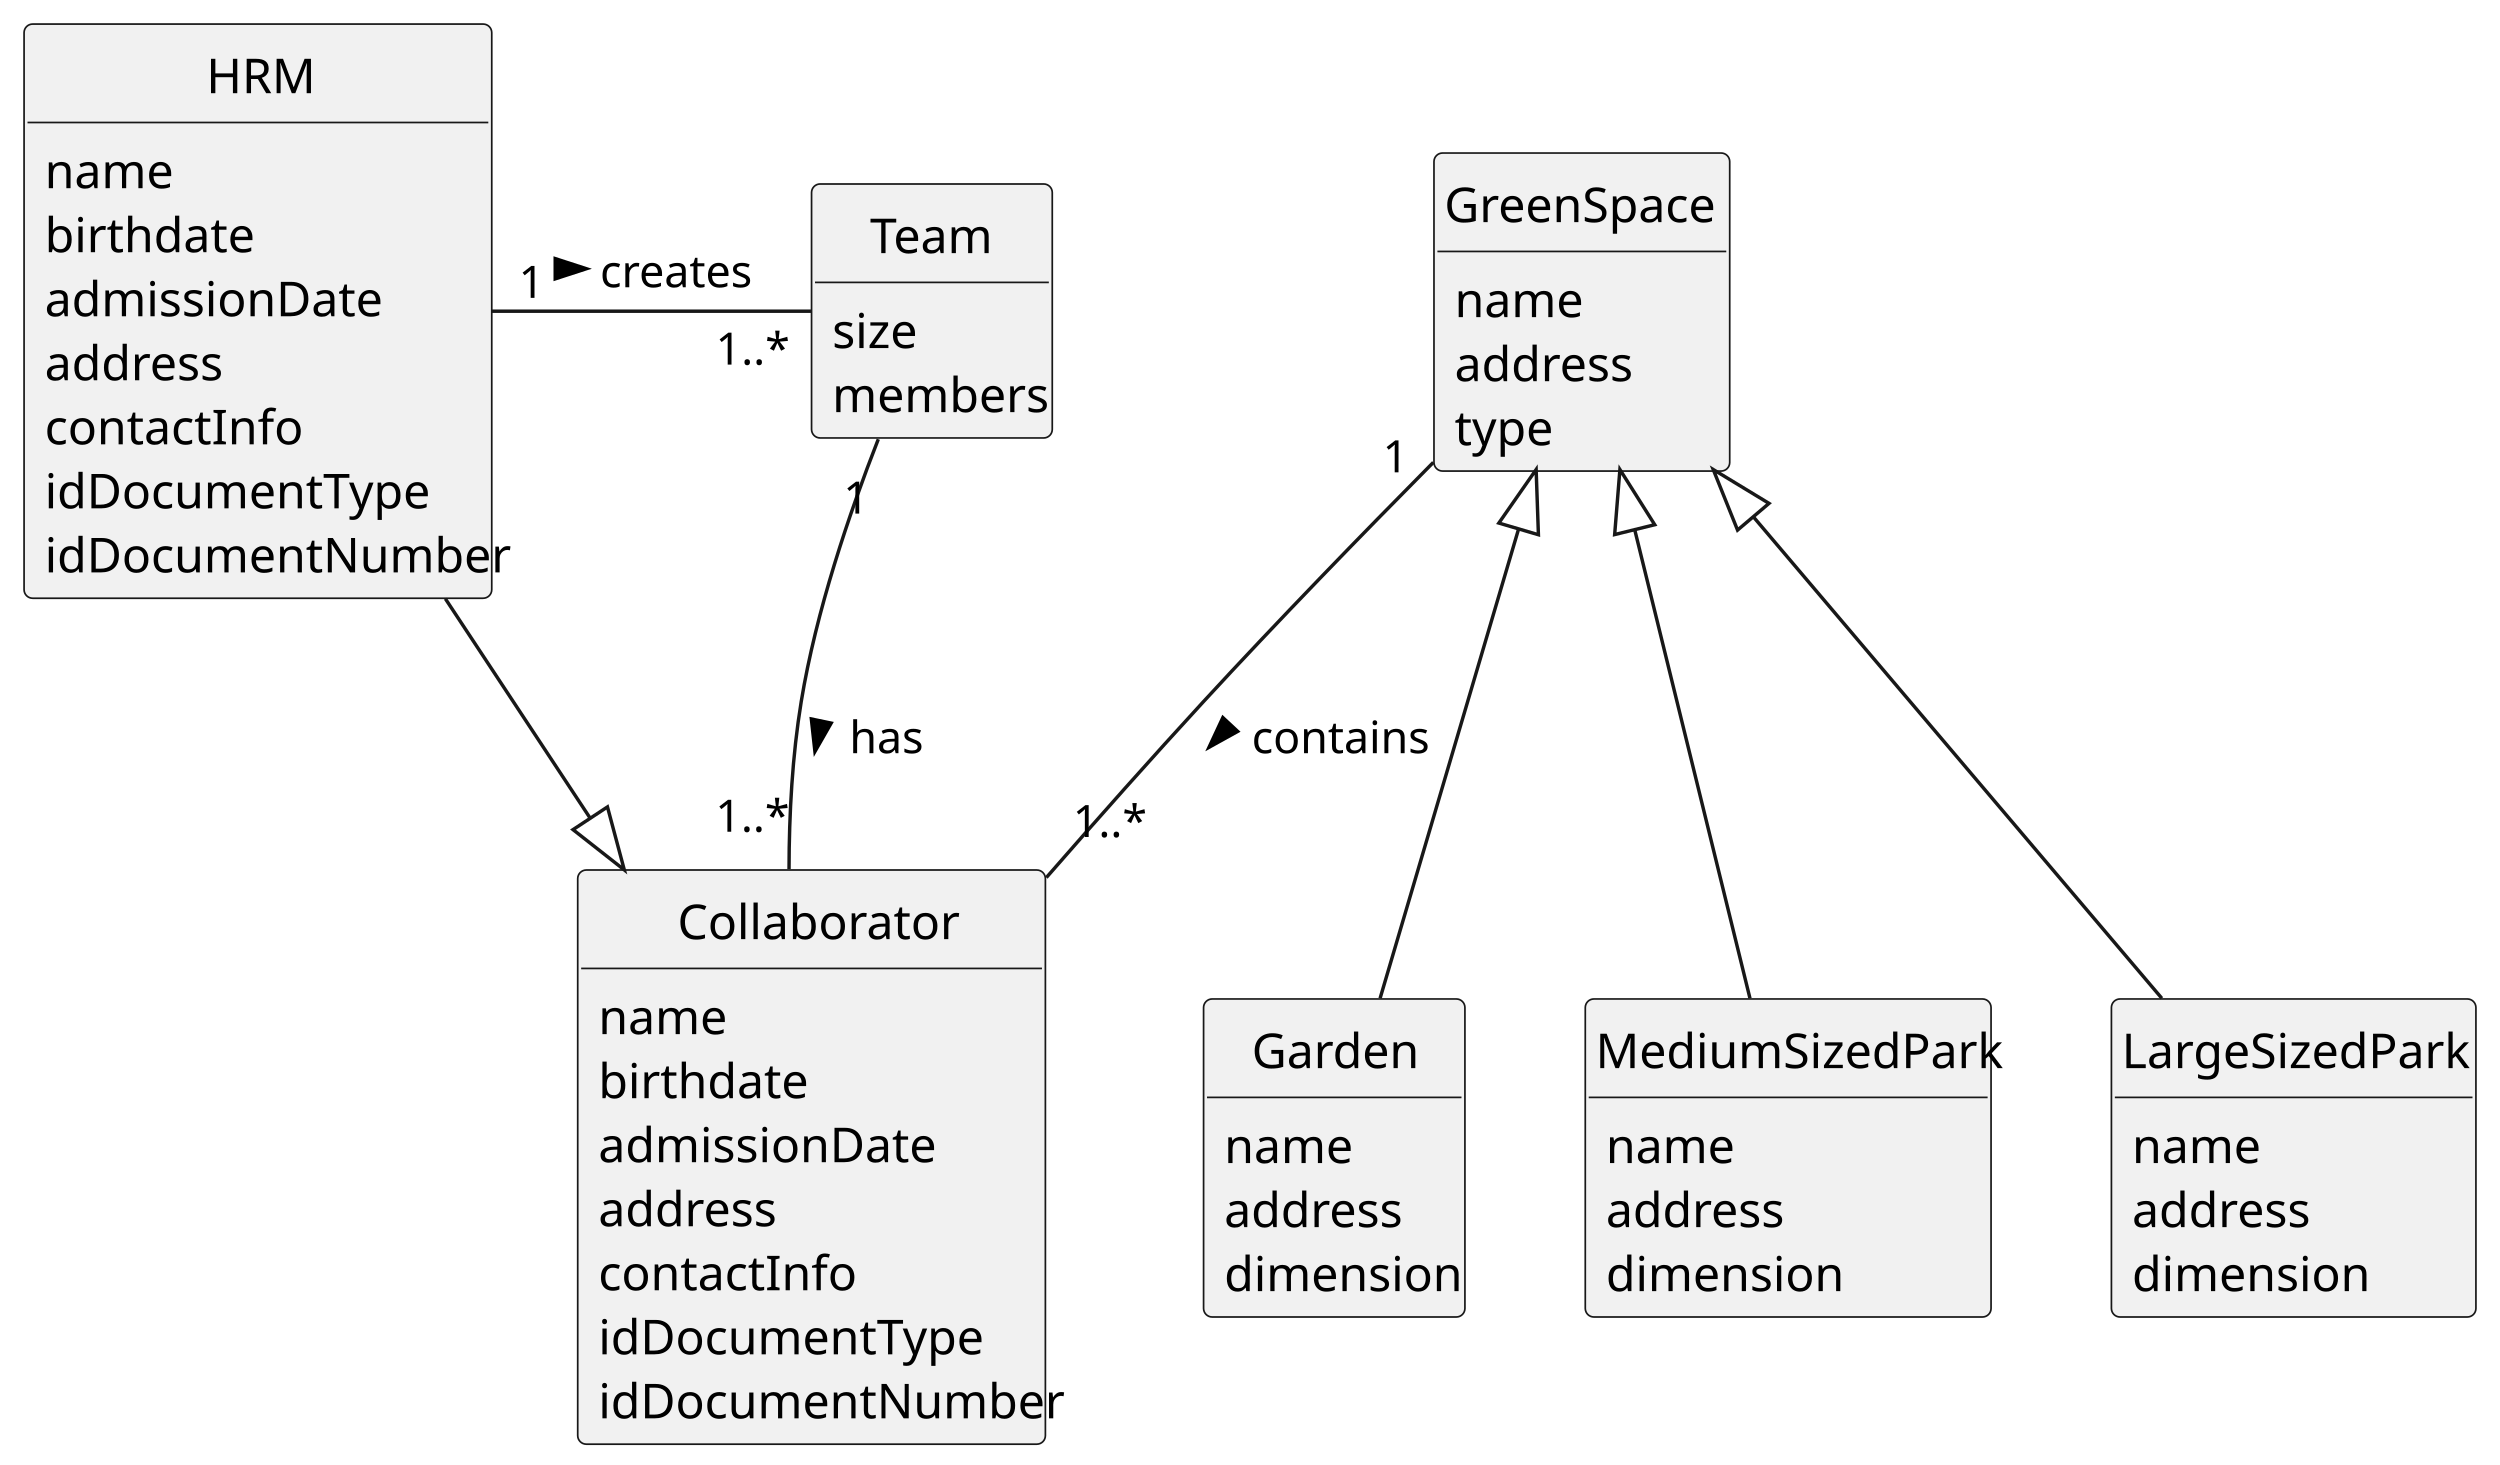
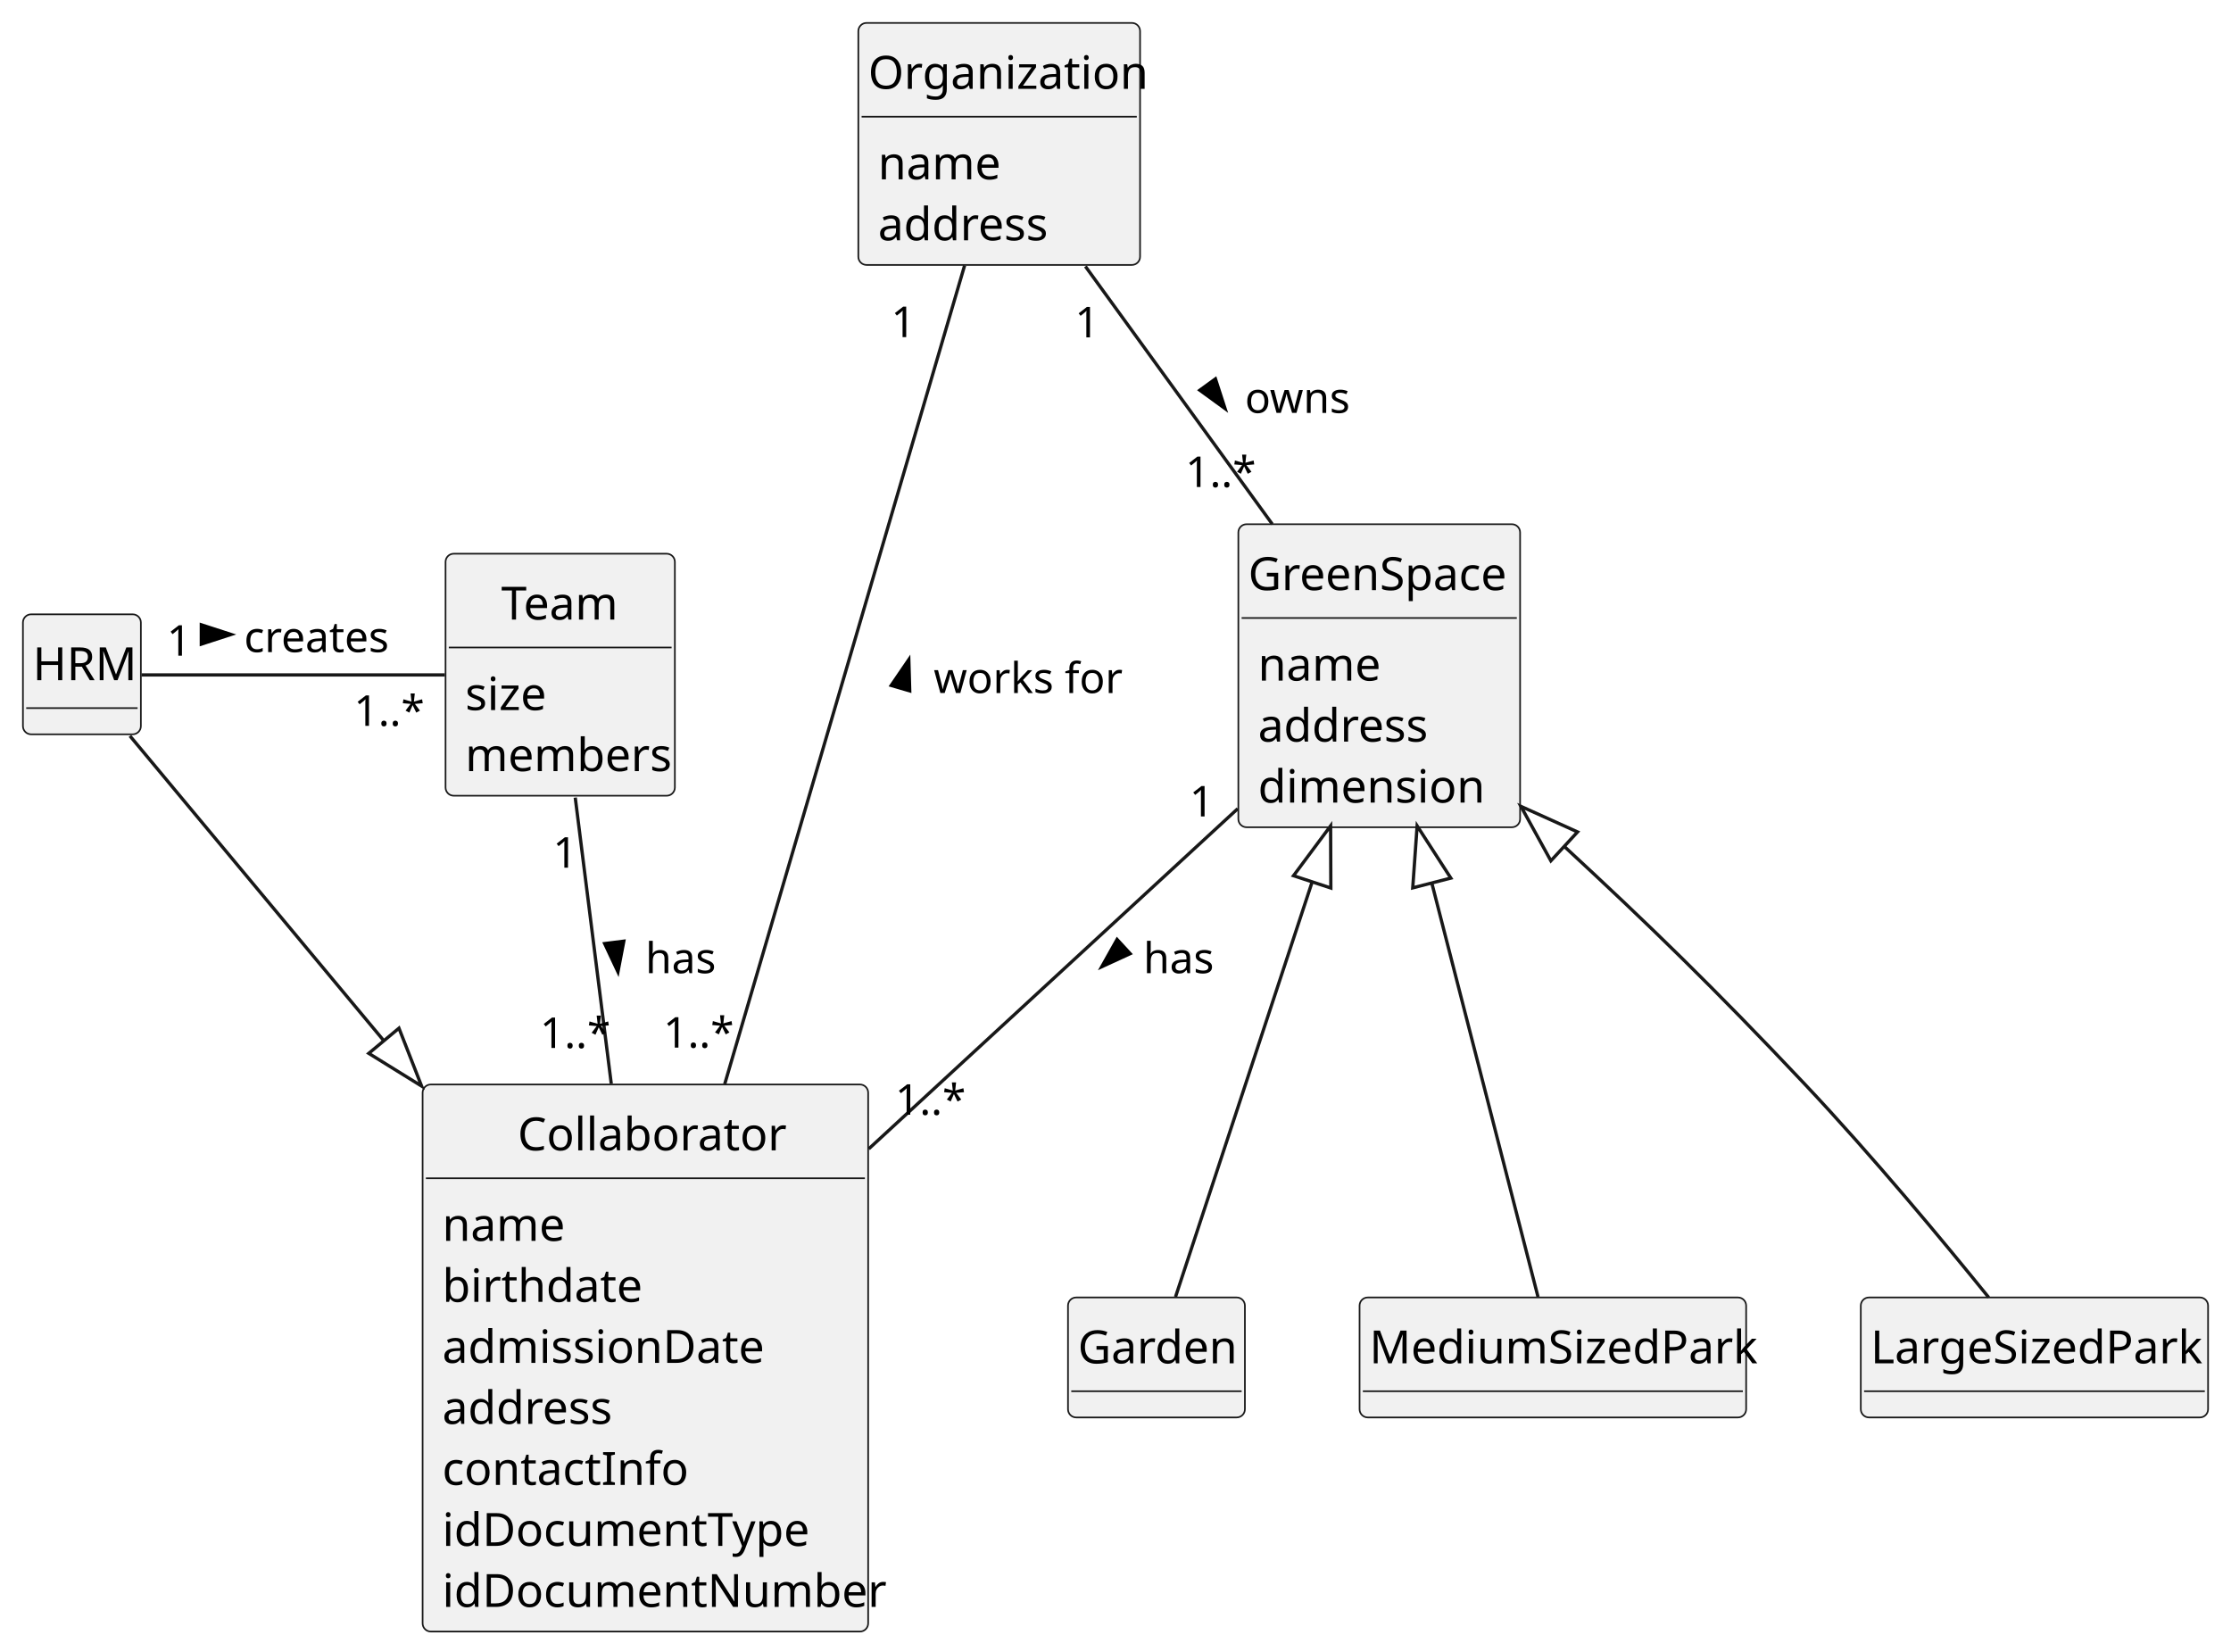
- <svg xmlns="http://www.w3.org/2000/svg" contentStyleType="text/css" height="426px" preserveAspectRatio="none" style="width:727px;height:426px;background:#FFFFFF;" version="1.1" viewBox="0 0 727 426" width="727px" zoomAndPan="magnify">
+ <svg xmlns="http://www.w3.org/2000/svg" contentStyleType="text/css" height="504px" preserveAspectRatio="none" style="width:681px;height:504px;background:#FFFFFF;" version="1.1" viewBox="0 0 681 504" width="681px" zoomAndPan="magnify">
  <defs />
  <g>
    <g id="elem_HRM">
-       <rect codeLine="13" fill="#F1F1F1" height="166.969" id="HRM" rx="2.5" ry="2.5" style="stroke:#181818;stroke-width:0.5;" width="136" x="7" y="7" />
-       <text fill="#000000" font-family="sans-serif" font-size="14" lengthAdjust="spacing" textLength="30" x="60" y="27.107">HRM</text>
-       <line style="stroke:#181818;stroke-width:0.5;" x1="8" x2="142" y1="35.621" y2="35.621" />
-       <text fill="#000000" font-family="sans-serif" font-size="14" lengthAdjust="spacing" textLength="35" x="13" y="54.728">name</text>
-       <text fill="#000000" font-family="sans-serif" font-size="14" lengthAdjust="spacing" textLength="56" x="13" y="73.35">birthdate</text>
-       <text fill="#000000" font-family="sans-serif" font-size="14" lengthAdjust="spacing" textLength="93" x="13" y="91.971">admissionDate</text>
-       <text fill="#000000" font-family="sans-serif" font-size="14" lengthAdjust="spacing" textLength="51" x="13" y="110.592">address</text>
-       <text fill="#000000" font-family="sans-serif" font-size="14" lengthAdjust="spacing" textLength="69" x="13" y="129.213">contactInfo</text>
-       <text fill="#000000" font-family="sans-serif" font-size="14" lengthAdjust="spacing" textLength="107" x="13" y="147.834">idDocumentType</text>
-       <text fill="#000000" font-family="sans-serif" font-size="14" lengthAdjust="spacing" textLength="124" x="13" y="166.455">idDocumentNumber</text>
+       <rect codeLine="13" fill="#F1F1F1" height="36.621" id="HRM" rx="2.5" ry="2.5" style="stroke:#181818;stroke-width:0.5;" width="36" x="7" y="187.5" />
+       <text fill="#000000" font-family="sans-serif" font-size="14" lengthAdjust="spacing" textLength="30" x="10" y="207.607">HRM</text>
+       <line style="stroke:#181818;stroke-width:0.5;" x1="8" x2="42" y1="216.121" y2="216.121" />
    </g>
    <g id="elem_Team">
-       <rect codeLine="23" fill="#F1F1F1" height="73.863" id="Team" rx="2.5" ry="2.5" style="stroke:#181818;stroke-width:0.5;" width="70" x="236" y="53.5" />
-       <text fill="#000000" font-family="sans-serif" font-size="14" lengthAdjust="spacing" textLength="36" x="253" y="73.607">Team</text>
-       <line style="stroke:#181818;stroke-width:0.5;" x1="237" x2="305" y1="82.121" y2="82.121" />
-       <text fill="#000000" font-family="sans-serif" font-size="14" lengthAdjust="spacing" textLength="24" x="242" y="101.228">size</text>
-       <text fill="#000000" font-family="sans-serif" font-size="14" lengthAdjust="spacing" textLength="58" x="242" y="119.85">members</text>
+       <rect codeLine="17" fill="#F1F1F1" height="73.863" id="Team" rx="2.5" ry="2.5" style="stroke:#181818;stroke-width:0.5;" width="70" x="136" y="169" />
+       <text fill="#000000" font-family="sans-serif" font-size="14" lengthAdjust="spacing" textLength="36" x="153" y="189.107">Team</text>
+       <line style="stroke:#181818;stroke-width:0.5;" x1="137" x2="205" y1="197.621" y2="197.621" />
+       <text fill="#000000" font-family="sans-serif" font-size="14" lengthAdjust="spacing" textLength="24" x="142" y="216.728">size</text>
+       <text fill="#000000" font-family="sans-serif" font-size="14" lengthAdjust="spacing" textLength="58" x="142" y="235.35">members</text>
    </g>
    <g id="elem_Collaborator">
-       <rect codeLine="29" fill="#F1F1F1" height="166.969" id="Collaborator" rx="2.5" ry="2.5" style="stroke:#181818;stroke-width:0.5;" width="136" x="168" y="253" />
-       <text fill="#000000" font-family="sans-serif" font-size="14" lengthAdjust="spacing" textLength="78" x="197" y="273.107">Collaborator</text>
-       <line style="stroke:#181818;stroke-width:0.5;" x1="169" x2="303" y1="281.621" y2="281.621" />
-       <text fill="#000000" font-family="sans-serif" font-size="14" lengthAdjust="spacing" textLength="35" x="174" y="300.728">name</text>
-       <text fill="#000000" font-family="sans-serif" font-size="14" lengthAdjust="spacing" textLength="56" x="174" y="319.35">birthdate</text>
-       <text fill="#000000" font-family="sans-serif" font-size="14" lengthAdjust="spacing" textLength="93" x="174" y="337.971">admissionDate</text>
-       <text fill="#000000" font-family="sans-serif" font-size="14" lengthAdjust="spacing" textLength="51" x="174" y="356.592">address</text>
-       <text fill="#000000" font-family="sans-serif" font-size="14" lengthAdjust="spacing" textLength="69" x="174" y="375.213">contactInfo</text>
-       <text fill="#000000" font-family="sans-serif" font-size="14" lengthAdjust="spacing" textLength="107" x="174" y="393.834">idDocumentType</text>
-       <text fill="#000000" font-family="sans-serif" font-size="14" lengthAdjust="spacing" textLength="124" x="174" y="412.455">idDocumentNumber</text>
+       <rect codeLine="23" fill="#F1F1F1" height="166.969" id="Collaborator" rx="2.5" ry="2.5" style="stroke:#181818;stroke-width:0.5;" width="136" x="129" y="331" />
+       <text fill="#000000" font-family="sans-serif" font-size="14" lengthAdjust="spacing" textLength="78" x="158" y="351.107">Collaborator</text>
+       <line style="stroke:#181818;stroke-width:0.5;" x1="130" x2="264" y1="359.621" y2="359.621" />
+       <text fill="#000000" font-family="sans-serif" font-size="14" lengthAdjust="spacing" textLength="35" x="135" y="378.728">name</text>
+       <text fill="#000000" font-family="sans-serif" font-size="14" lengthAdjust="spacing" textLength="56" x="135" y="397.35">birthdate</text>
+       <text fill="#000000" font-family="sans-serif" font-size="14" lengthAdjust="spacing" textLength="93" x="135" y="415.971">admissionDate</text>
+       <text fill="#000000" font-family="sans-serif" font-size="14" lengthAdjust="spacing" textLength="51" x="135" y="434.592">address</text>
+       <text fill="#000000" font-family="sans-serif" font-size="14" lengthAdjust="spacing" textLength="69" x="135" y="453.213">contactInfo</text>
+       <text fill="#000000" font-family="sans-serif" font-size="14" lengthAdjust="spacing" textLength="107" x="135" y="471.834">idDocumentType</text>
+       <text fill="#000000" font-family="sans-serif" font-size="14" lengthAdjust="spacing" textLength="124" x="135" y="490.455">idDocumentNumber</text>
    </g>
    <g id="elem_GreenSpace">
-       <rect codeLine="39" fill="#F1F1F1" height="92.484" id="GreenSpace" rx="2.5" ry="2.5" style="stroke:#181818;stroke-width:0.5;" width="86" x="417" y="44.5" />
-       <text fill="#000000" font-family="sans-serif" font-size="14" lengthAdjust="spacing" textLength="80" x="420" y="64.607">GreenSpace</text>
-       <line style="stroke:#181818;stroke-width:0.5;" x1="418" x2="502" y1="73.121" y2="73.121" />
-       <text fill="#000000" font-family="sans-serif" font-size="14" lengthAdjust="spacing" textLength="35" x="423" y="92.228">name</text>
-       <text fill="#000000" font-family="sans-serif" font-size="14" lengthAdjust="spacing" textLength="51" x="423" y="110.85">address</text>
-       <text fill="#000000" font-family="sans-serif" font-size="14" lengthAdjust="spacing" textLength="27" x="423" y="129.471">type</text>
+       <rect codeLine="33" fill="#F1F1F1" height="92.484" id="GreenSpace" rx="2.5" ry="2.5" style="stroke:#181818;stroke-width:0.5;" width="86" x="378" y="160" />
+       <text fill="#000000" font-family="sans-serif" font-size="14" lengthAdjust="spacing" textLength="80" x="381" y="180.107">GreenSpace</text>
+       <line style="stroke:#181818;stroke-width:0.5;" x1="379" x2="463" y1="188.621" y2="188.621" />
+       <text fill="#000000" font-family="sans-serif" font-size="14" lengthAdjust="spacing" textLength="35" x="384" y="207.728">name</text>
+       <text fill="#000000" font-family="sans-serif" font-size="14" lengthAdjust="spacing" textLength="51" x="384" y="226.35">address</text>
+       <text fill="#000000" font-family="sans-serif" font-size="14" lengthAdjust="spacing" textLength="64" x="384" y="244.971">dimension</text>
    </g>
    <g id="elem_Garden">
-       <rect codeLine="45" fill="#F1F1F1" height="92.484" id="Garden" rx="2.5" ry="2.5" style="stroke:#181818;stroke-width:0.5;" width="76" x="350" y="290.5" />
-       <text fill="#000000" font-family="sans-serif" font-size="14" lengthAdjust="spacing" textLength="48" x="364" y="310.607">Garden</text>
-       <line style="stroke:#181818;stroke-width:0.5;" x1="351" x2="425" y1="319.121" y2="319.121" />
-       <text fill="#000000" font-family="sans-serif" font-size="14" lengthAdjust="spacing" textLength="35" x="356" y="338.228">name</text>
-       <text fill="#000000" font-family="sans-serif" font-size="14" lengthAdjust="spacing" textLength="51" x="356" y="356.85">address</text>
-       <text fill="#000000" font-family="sans-serif" font-size="14" lengthAdjust="spacing" textLength="64" x="356" y="375.471">dimension</text>
+       <rect codeLine="39" fill="#F1F1F1" height="36.621" id="Garden" rx="2.5" ry="2.5" style="stroke:#181818;stroke-width:0.5;" width="54" x="326" y="396" />
+       <text fill="#000000" font-family="sans-serif" font-size="14" lengthAdjust="spacing" textLength="48" x="329" y="416.107">Garden</text>
+       <line style="stroke:#181818;stroke-width:0.5;" x1="327" x2="379" y1="424.621" y2="424.621" />
    </g>
    <g id="elem_MediumSizedPark">
-       <rect codeLine="51" fill="#F1F1F1" height="92.484" id="MediumSizedPark" rx="2.5" ry="2.5" style="stroke:#181818;stroke-width:0.5;" width="118" x="461" y="290.5" />
-       <text fill="#000000" font-family="sans-serif" font-size="14" lengthAdjust="spacing" textLength="112" x="464" y="310.607">MediumSizedPark</text>
-       <line style="stroke:#181818;stroke-width:0.5;" x1="462" x2="578" y1="319.121" y2="319.121" />
-       <text fill="#000000" font-family="sans-serif" font-size="14" lengthAdjust="spacing" textLength="35" x="467" y="338.228">name</text>
-       <text fill="#000000" font-family="sans-serif" font-size="14" lengthAdjust="spacing" textLength="51" x="467" y="356.85">address</text>
-       <text fill="#000000" font-family="sans-serif" font-size="14" lengthAdjust="spacing" textLength="64" x="467" y="375.471">dimension</text>
+       <rect codeLine="42" fill="#F1F1F1" height="36.621" id="MediumSizedPark" rx="2.5" ry="2.5" style="stroke:#181818;stroke-width:0.5;" width="118" x="415" y="396" />
+       <text fill="#000000" font-family="sans-serif" font-size="14" lengthAdjust="spacing" textLength="112" x="418" y="416.107">MediumSizedPark</text>
+       <line style="stroke:#181818;stroke-width:0.5;" x1="416" x2="532" y1="424.621" y2="424.621" />
    </g>
    <g id="elem_LargeSizedPark">
-       <rect codeLine="57" fill="#F1F1F1" height="92.484" id="LargeSizedPark" rx="2.5" ry="2.5" style="stroke:#181818;stroke-width:0.5;" width="106" x="614" y="290.5" />
-       <text fill="#000000" font-family="sans-serif" font-size="14" lengthAdjust="spacing" textLength="100" x="617" y="310.607">LargeSizedPark</text>
-       <line style="stroke:#181818;stroke-width:0.5;" x1="615" x2="719" y1="319.121" y2="319.121" />
-       <text fill="#000000" font-family="sans-serif" font-size="14" lengthAdjust="spacing" textLength="35" x="620" y="338.228">name</text>
-       <text fill="#000000" font-family="sans-serif" font-size="14" lengthAdjust="spacing" textLength="51" x="620" y="356.85">address</text>
-       <text fill="#000000" font-family="sans-serif" font-size="14" lengthAdjust="spacing" textLength="64" x="620" y="375.471">dimension</text>
+       <rect codeLine="45" fill="#F1F1F1" height="36.621" id="LargeSizedPark" rx="2.5" ry="2.5" style="stroke:#181818;stroke-width:0.5;" width="106" x="568" y="396" />
+       <text fill="#000000" font-family="sans-serif" font-size="14" lengthAdjust="spacing" textLength="100" x="571" y="416.107">LargeSizedPark</text>
+       <line style="stroke:#181818;stroke-width:0.5;" x1="569" x2="673" y1="424.621" y2="424.621" />
+     </g>
+     <g id="elem_Organization">
+       <rect codeLine="48" fill="#F1F1F1" height="73.863" id="Organization" rx="2.5" ry="2.5" style="stroke:#181818;stroke-width:0.5;" width="86" x="262" y="7" />
+       <text fill="#000000" font-family="sans-serif" font-size="14" lengthAdjust="spacing" textLength="80" x="265" y="27.107">Organization</text>
+       <line style="stroke:#181818;stroke-width:0.5;" x1="263" x2="347" y1="35.621" y2="35.621" />
+       <text fill="#000000" font-family="sans-serif" font-size="14" lengthAdjust="spacing" textLength="35" x="268" y="54.728">name</text>
+       <text fill="#000000" font-family="sans-serif" font-size="14" lengthAdjust="spacing" textLength="51" x="268" y="73.35">address</text>
    </g>
    <g id="link_HRM_Team">
-       <path codeLine="64" d="M143,90.5 C174.29,90.5 210.1,90.5 235.87,90.5 " fill="none" id="HRM-Team" style="stroke:#181818;stroke-width:1.0;" />
-       <polygon fill="#000000" points="170.5,78.145,161.455,75.207,161.455,81.084,170.5,78.145" style="stroke:#000000;stroke-width:1.0;" />
-       <text fill="#000000" font-family="sans-serif" font-size="13" lengthAdjust="spacing" textLength="43" x="174.5" y="83.528">creates</text>
-       <text fill="#000000" font-family="sans-serif" font-size="13" lengthAdjust="spacing" textLength="7" x="150.82" y="86.616">1</text>
-       <text fill="#000000" font-family="sans-serif" font-size="13" lengthAdjust="spacing" textLength="20" x="208.113" y="106.026">1..*</text>
+       <path codeLine="53" d="M43.2,206 C66.28,206 106.6,206 135.79,206 " fill="none" id="HRM-Team" style="stroke:#181818;stroke-width:1.0;" />
+       <polygon fill="#000000" points="70.5,193.645,61.455,190.707,61.455,196.584,70.5,193.645" style="stroke:#000000;stroke-width:1.0;" />
+       <text fill="#000000" font-family="sans-serif" font-size="13" lengthAdjust="spacing" textLength="43" x="74.5" y="199.028">creates</text>
+       <text fill="#000000" font-family="sans-serif" font-size="13" lengthAdjust="spacing" textLength="7" x="50.931" y="200.119">1</text>
+       <text fill="#000000" font-family="sans-serif" font-size="13" lengthAdjust="spacing" textLength="20" x="108.019" y="221.526">1..*</text>
    </g>
    <g id="link_Collaborator_HRM">
-       <path codeLine="65" d="M171.639,237.954 C154.859,212.514 146.29,199.55 129.51,174.11 " fill="none" id="Collaborator-backto-HRM" style="stroke:#181818;stroke-width:1.0;" />
-       <polygon fill="none" points="181.55,252.98,176.648,234.651,166.631,241.258,181.55,252.98" style="stroke:#181818;stroke-width:1.0;" />
+       <path codeLine="54" d="M117.171,317.659 C84.331,278.229 59.41,248.31 39.66,224.61 " fill="none" id="Collaborator-backto-HRM" style="stroke:#181818;stroke-width:1.0;" />
+       <polygon fill="none" points="128.69,331.49,121.781,313.819,112.56,321.499,128.69,331.49" style="stroke:#181818;stroke-width:1.0;" />
    </g>
    <g id="link_Team_Collaborator">
-       <path codeLine="66" d="M255.41,127.72 C246.93,149.4 237.31,177.76 233,204 C230.43,219.66 229.47,236.51 229.45,252.75 " fill="none" id="Team-Collaborator" style="stroke:#181818;stroke-width:1.0;" />
-       <polygon fill="#000000" points="236.983,218.541,241.7,210.282,235.945,209.087,236.983,218.541" style="stroke:#000000;stroke-width:1.0;" />
-       <text fill="#000000" font-family="sans-serif" font-size="13" lengthAdjust="spacing" textLength="21" x="247" y="219.028">has</text>
-       <text fill="#000000" font-family="sans-serif" font-size="13" lengthAdjust="spacing" textLength="7" x="245.248" y="149.356">1</text>
-       <text fill="#000000" font-family="sans-serif" font-size="13" lengthAdjust="spacing" textLength="20" x="208.028" y="241.864">1..*</text>
+       <path codeLine="55" d="M175.59,243.44 C178.64,267.64 182.76,300.42 186.58,330.74 " fill="none" id="Team-Collaborator" style="stroke:#181818;stroke-width:1.0;" />
+       <polygon fill="#000000" points="188.625,296.606,190.411,287.265,184.579,287.999,188.625,296.606" style="stroke:#000000;stroke-width:1.0;" />
+       <text fill="#000000" font-family="sans-serif" font-size="13" lengthAdjust="spacing" textLength="21" x="197" y="297.028">has</text>
+       <text fill="#000000" font-family="sans-serif" font-size="13" lengthAdjust="spacing" textLength="7" x="168.764" y="264.824">1</text>
+       <text fill="#000000" font-family="sans-serif" font-size="13" lengthAdjust="spacing" textLength="20" x="164.825" y="319.854">1..*</text>
    </g>
    <g id="link_GreenSpace_Collaborator">
-       <path codeLine="67" d="M416.81,134.46 C396.27,155.19 371.56,180.59 350,204 C334.96,220.34 319.15,238.13 304.27,255.2 " fill="none" id="GreenSpace-Collaborator" style="stroke:#181818;stroke-width:1.0;" />
-       <polygon fill="#000000" points="351.591,217.303,359.908,212.69,355.608,208.683,351.591,217.303" style="stroke:#000000;stroke-width:1.0;" />
-       <text fill="#000000" font-family="sans-serif" font-size="13" lengthAdjust="spacing" textLength="49" x="364" y="219.028">contains</text>
-       <text fill="#000000" font-family="sans-serif" font-size="13" lengthAdjust="spacing" textLength="7" x="402.077" y="137.345">1</text>
-       <text fill="#000000" font-family="sans-serif" font-size="13" lengthAdjust="spacing" textLength="20" x="311.975" y="243.405">1..*</text>
+       <path codeLine="56" d="M377.81,246.82 C345.9,276.23 301.82,316.87 265.18,350.65 " fill="none" id="GreenSpace-Collaborator" style="stroke:#181818;stroke-width:1.0;" />
+       <polygon fill="#000000" points="336.324,295.034,344.966,291.065,340.982,286.743,336.324,295.034" style="stroke:#000000;stroke-width:1.0;" />
+       <text fill="#000000" font-family="sans-serif" font-size="13" lengthAdjust="spacing" textLength="21" x="349" y="297.028">has</text>
+       <text fill="#000000" font-family="sans-serif" font-size="13" lengthAdjust="spacing" textLength="7" x="363.077" y="249.185">1</text>
+       <text fill="#000000" font-family="sans-serif" font-size="13" lengthAdjust="spacing" textLength="20" x="273.242" y="340.234">1..*</text>
    </g>
    <g id="link_GreenSpace_Garden">
-       <path codeLine="68" d="M441.616,153.804 C428.696,197.594 414.27,246.47 401.33,290.31 " fill="none" id="GreenSpace-backto-Garden" style="stroke:#181818;stroke-width:1.0;" />
-       <polygon fill="none" points="446.71,136.54,435.861,152.106,447.371,155.502,446.71,136.54" style="stroke:#181818;stroke-width:1.0;" />
+       <path codeLine="57" d="M400.531,269.157 C385.68,314.257 369.22,364.24 358.82,395.83 " fill="none" id="GreenSpace-backto-Garden" style="stroke:#181818;stroke-width:1.0;" />
+       <polygon fill="none" points="406.16,252.06,394.832,267.281,406.229,271.034,406.16,252.06" style="stroke:#181818;stroke-width:1.0;" />
    </g>
    <g id="link_GreenSpace_MediumSizedPark">
-       <path codeLine="69" d="M475.369,154.019 C486.139,197.809 498.11,246.47 508.89,290.31 " fill="none" id="GreenSpace-backto-MediumSizedPark" style="stroke:#181818;stroke-width:1.0;" />
-       <polygon fill="none" points="471.07,136.54,469.543,155.452,481.195,152.586,471.07,136.54" style="stroke:#181818;stroke-width:1.0;" />
+       <path codeLine="58" d="M437.043,269.495 C448.613,314.595 461.36,364.24 469.47,395.83 " fill="none" id="GreenSpace-backto-MediumSizedPark" style="stroke:#181818;stroke-width:1.0;" />
+       <polygon fill="none" points="432.57,252.06,431.231,270.986,442.855,268.004,432.57,252.06" style="stroke:#181818;stroke-width:1.0;" />
    </g>
    <g id="link_GreenSpace_LargeSizedPark">
-       <path codeLine="70" d="M509.855,150.266 C547.005,194.056 591.47,246.47 628.66,290.31 " fill="none" id="GreenSpace-backto-LargeSizedPark" style="stroke:#181818;stroke-width:1.0;" />
-       <polygon fill="none" points="498.21,136.54,505.279,154.148,514.43,146.384,498.21,136.54" style="stroke:#181818;stroke-width:1.0;" />
+       <path codeLine="59" d="M477.469,258.327 C503.309,282.207 523.17,301.51 551,331 C571.37,352.59 593.26,378.95 607.03,395.98 " fill="none" id="GreenSpace-backto-LargeSizedPark" style="stroke:#181818;stroke-width:1.0;" />
+       <polygon fill="none" points="464.25,246.11,473.397,262.733,481.542,253.92,464.25,246.11" style="stroke:#181818;stroke-width:1.0;" />
+     </g>
+     <g id="link_Organization_GreenSpace">
+       <path codeLine="60" d="M331.32,81.31 C348.23,104.63 370.33,135.11 388.36,159.97 " fill="none" id="Organization-GreenSpace" style="stroke:#181818;stroke-width:1.0;" />
+       <polygon fill="#000000" points="373.935,124.693,371.005,115.645,366.246,119.096,373.935,124.693" style="stroke:#000000;stroke-width:1.0;" />
+       <text fill="#000000" font-family="sans-serif" font-size="13" lengthAdjust="spacing" textLength="30" x="380" y="126.028">owns</text>
+       <text fill="#000000" font-family="sans-serif" font-size="13" lengthAdjust="spacing" textLength="7" x="328.1" y="102.961">1</text>
+       <text fill="#000000" font-family="sans-serif" font-size="13" lengthAdjust="spacing" textLength="20" x="361.831" y="148.634">1..*</text>
+     </g>
+     <g id="link_Organization_Collaborator">
+       <path codeLine="61" d="M294.45,81 C277.6,138.5 244.17,252.55 221.21,330.9 " fill="none" id="Organization-Collaborator" style="stroke:#181818;stroke-width:1.0;" />
+       <polygon fill="#000000" points="277.406,201.347,272.042,209.201,277.683,210.854,277.406,201.347" style="stroke:#000000;stroke-width:1.0;" />
+       <text fill="#000000" font-family="sans-serif" font-size="13" lengthAdjust="spacing" textLength="52" x="285" y="211.528">works for</text>
+       <text fill="#000000" font-family="sans-serif" font-size="13" lengthAdjust="spacing" textLength="7" x="272.004" y="102.885">1</text>
+       <text fill="#000000" font-family="sans-serif" font-size="13" lengthAdjust="spacing" textLength="20" x="202.476" y="319.74">1..*</text>
    </g>
  </g>
</svg>
